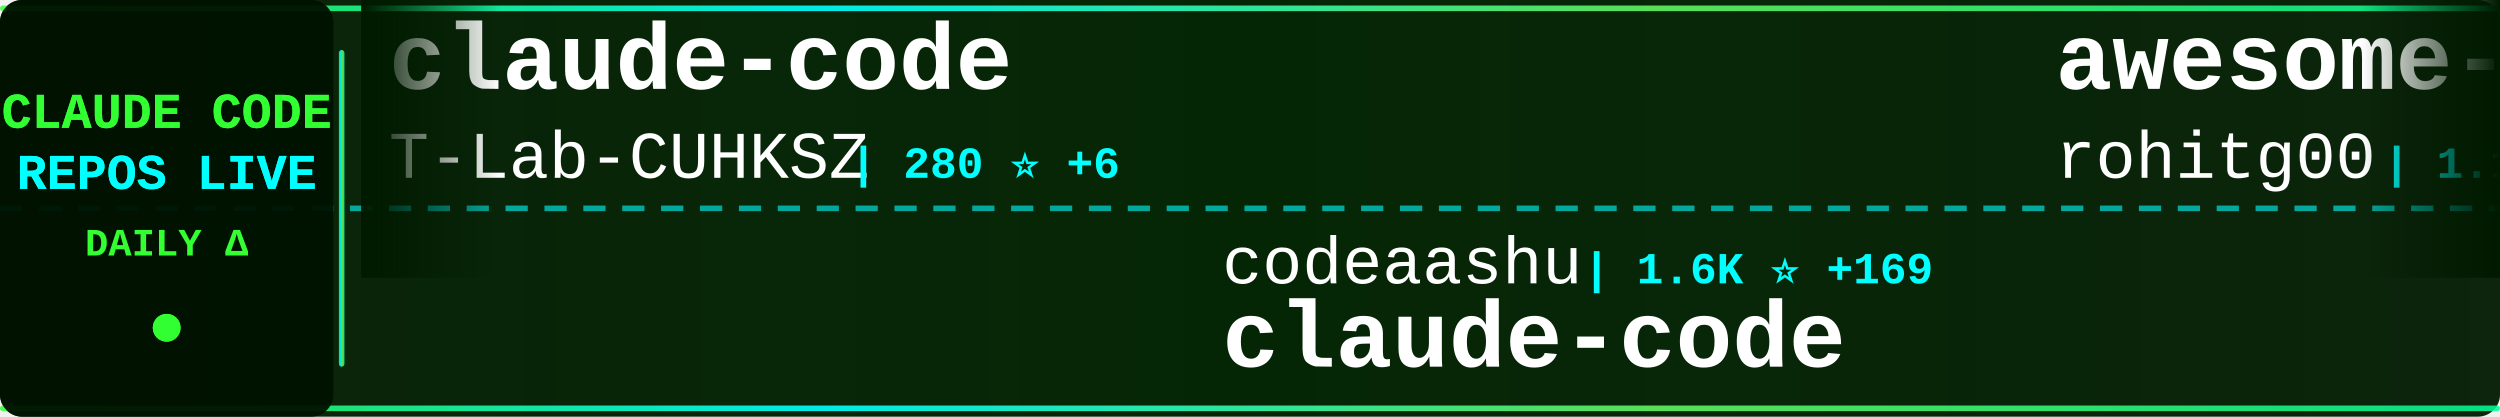
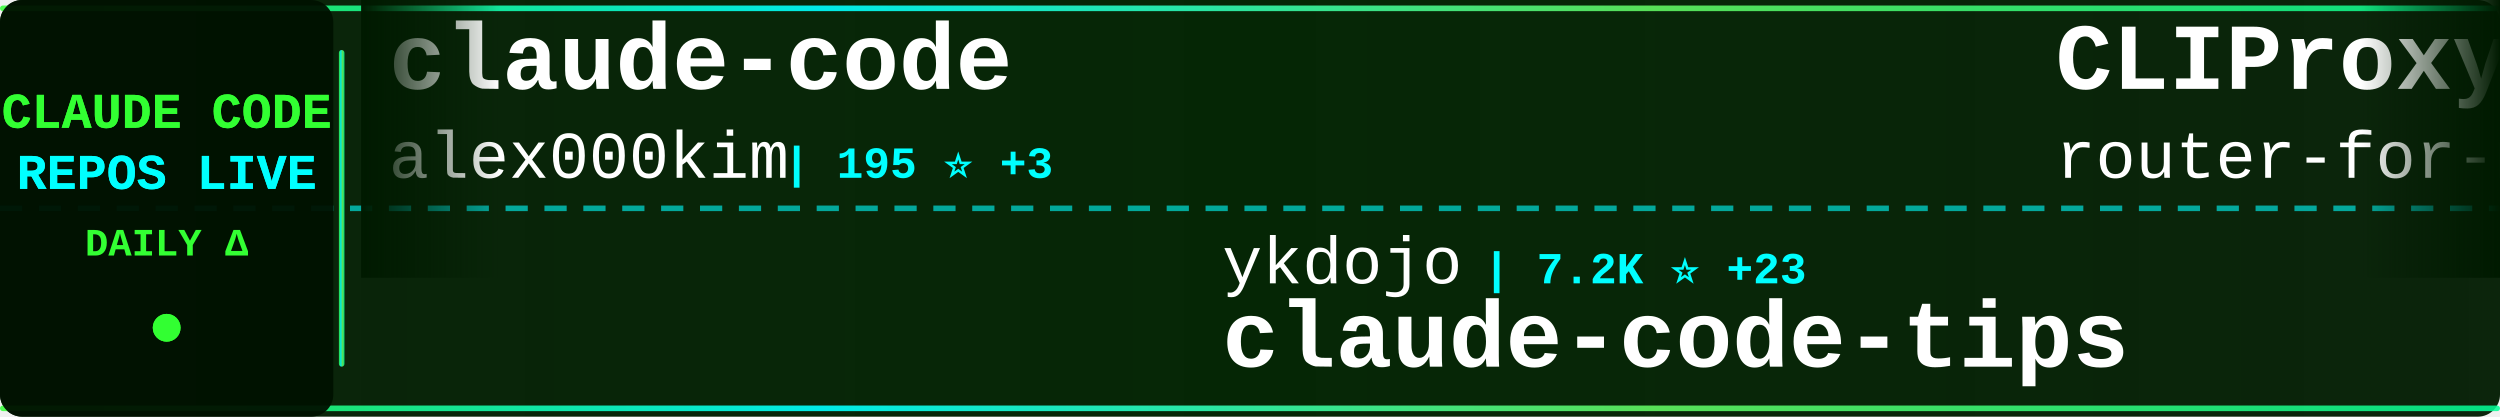
<svg xmlns="http://www.w3.org/2000/svg" width="900" height="150">
  <defs>
    <linearGradient id="tickerBg" x1="0%" y1="0%" x2="100%" y2="0%">
      <stop offset="0%" style="stop-color:#001a00;stop-opacity:0.95" />
      <stop offset="50%" style="stop-color:#002200;stop-opacity:0.98" />
      <stop offset="100%" style="stop-color:#001a00;stop-opacity:0.95" />
    </linearGradient>
    <linearGradient id="borderGrad" x1="0%" y1="0%" x2="100%" y2="0%">
      <stop offset="0%" style="stop-color:#33ff33;stop-opacity:0.85">
        <animate attributeName="stop-opacity" values="0.85;1;0.85" dur="2s" repeatCount="indefinite" />
      </stop>
      <stop offset="33%" style="stop-color:#00ffff;stop-opacity:0.9">
        <animate attributeName="stop-opacity" values="0.9;1;0.9" dur="2.2s" repeatCount="indefinite" />
      </stop>
      <stop offset="66%" style="stop-color:#66ff66;stop-opacity:0.85">
        <animate attributeName="stop-opacity" values="0.85;1;0.85" dur="1.8s" repeatCount="indefinite" />
      </stop>
      <stop offset="100%" style="stop-color:#00ff99;stop-opacity:0.85">
        <animate attributeName="stop-opacity" values="0.85;1;0.85" dur="2s" repeatCount="indefinite" />
      </stop>
    </linearGradient>
    <filter id="textGlow">
      <feGaussianBlur stdDeviation="0.1" result="coloredBlur" />
      <feMerge>
        <feMergeNode in="coloredBlur" />
        <feMergeNode in="SourceGraphic" />
      </feMerge>
    </filter>
    <filter id="metricGlow">
      <feGaussianBlur stdDeviation="0.2" result="coloredBlur" />
      <feMerge>
        <feMergeNode in="coloredBlur" />
        <feMergeNode in="SourceGraphic" />
      </feMerge>
    </filter>
    <linearGradient id="leftFade" x1="0%" y1="0%" x2="100%" y2="0%">
      <stop offset="0%" style="stop-color:#001a00;stop-opacity:1" />
      <stop offset="100%" style="stop-color:#001a00;stop-opacity:0" />
    </linearGradient>
    <linearGradient id="rightFade" x1="0%" y1="0%" x2="100%" y2="0%">
      <stop offset="0%" style="stop-color:#001a00;stop-opacity:0" />
      <stop offset="100%" style="stop-color:#001a00;stop-opacity:1" />
    </linearGradient>
  </defs>
  <rect width="900" height="150" fill="url(#tickerBg)" rx="8" />
  <rect x="0" y="2" width="900" height="2" fill="url(#borderGrad)" rx="1" />
  <rect x="0" y="146" width="900" height="2" fill="url(#borderGrad)" rx="1" />
  <line x1="0" y1="75" x2="900" y2="75" stroke="#00ffff" stroke-width="2" stroke-dasharray="8 6" opacity="0.6" />
  <rect x="0" y="0" width="120" height="150" fill="#001100" opacity="0.95" rx="8" />
  <text x="60" y="46" font-family="'Courier New', monospace" font-size="18" font-weight="bold" fill="#33ff33" text-anchor="middle" filter="url(#textGlow)">
    CLAUDE CODE
  </text>
  <text x="60" y="68" font-family="'Courier New', monospace" font-size="18" font-weight="bold" fill="#00ffff" text-anchor="middle" filter="url(#textGlow)">
    REPOS LIVE
  </text>
  <text x="60" y="92" font-family="'Courier New', monospace" font-size="14" font-weight="bold" fill="#33ff33" text-anchor="middle">
    DAILY Δ
  </text>
  <circle cx="60" cy="118" r="5" fill="#33ff33" filter="url(#metricGlow)">
    <animate attributeName="r" values="4;6;4" dur="1.5s" repeatCount="indefinite" />
    <animate attributeName="opacity" values="0.6;1;0.6" dur="1.5s" repeatCount="indefinite" />
  </circle>
  <rect x="122" y="18" width="2" height="114" fill="url(#borderGrad)" rx="1" />
  <clipPath id="tickerClip">
    <rect x="130" y="0" width="770" height="150" />
  </clipPath>
  <g clip-path="url(#tickerClip)">
    <g id="tickerItems">
      <animateTransform attributeName="transform" attributeType="XML" type="translate" from="0 0" to="-3000 0" dur="54s" repeatCount="indefinite" />
      <g transform="translate(0, 0)">
        <text x="140" y="32" font-family="'Courier New', monospace" font-size="34" font-weight="bold" fill="#ffffff">claude-code</text>
-         <text x="140" y="64" font-family="'Courier New', monospace" font-size="24" font-weight="normal" fill="#ffffff" opacity="1.0">T-Lab-CUHKSZ</text>
-         <text x="306" y="64" font-family="'Courier New', monospace" font-size="16" font-weight="bold" fill="#00ffff"> | 280 ⭐ +6</text>
+         <text x="140" y="64" font-family="'Courier New', monospace" font-size="24" font-weight="normal" fill="#ffffff" opacity="1.0">alex000kim</text>
+         <text x="282" y="64" font-family="'Courier New', monospace" font-size="16" font-weight="bold" fill="#00ffff"> | 195 ⭐ +3</text>
      </g>
      <g transform="translate(300, 0)">
-         <text x="140" y="102" font-family="'Courier New', monospace" font-size="24" font-weight="normal" fill="#ffffff" opacity="1.0">codeaashu</text>
-         <text x="270" y="102" font-family="'Courier New', monospace" font-size="16" font-weight="bold" fill="#00ffff"> | 1.6K ⭐ +169</text>
-         <text x="140" y="132" font-family="'Courier New', monospace" font-size="34" font-weight="bold" fill="#ffffff">claude-code</text>
+         <text x="140" y="102" font-family="'Courier New', monospace" font-size="24" font-weight="normal" fill="#ffffff" opacity="1.0">ykdojo</text>
+         <text x="234" y="102" font-family="'Courier New', monospace" font-size="16" font-weight="bold" fill="#00ffff"> | 7.2K ⭐ +23</text>
+         <text x="140" y="132" font-family="'Courier New', monospace" font-size="34" font-weight="bold" fill="#ffffff">claude-code-tips</text>
      </g>
      <g transform="translate(600, 0)">
-         <text x="140" y="32" font-family="'Courier New', monospace" font-size="34" font-weight="bold" fill="#ffffff">awesome-claude-code-tool...</text>
-         <text x="140" y="64" font-family="'Courier New', monospace" font-size="24" font-weight="normal" fill="#ffffff" opacity="1.0">rohitg00</text>
-         <text x="258" y="64" font-family="'Courier New', monospace" font-size="16" font-weight="bold" fill="#00ffff"> | 1.1K ⭐ +32</text>
+         <text x="140" y="32" font-family="'Courier New', monospace" font-size="34" font-weight="bold" fill="#ffffff">CLIProxyAPI</text>
+         <text x="140" y="64" font-family="'Courier New', monospace" font-size="24" font-weight="normal" fill="#ffffff" opacity="1.0">router-for-me</text>
+         <text x="318" y="64" font-family="'Courier New', monospace" font-size="16" font-weight="bold" fill="#00ffff"> | 23.6K ⭐ +251</text>
      </g>
      <g transform="translate(900, 0)">
-         <text x="140" y="102" font-family="'Courier New', monospace" font-size="24" font-weight="normal" fill="#ffffff" opacity="1.0">anthropics</text>
-         <text x="282" y="102" font-family="'Courier New', monospace" font-size="16" font-weight="bold" fill="#00ffff"> | 111.0K ⭐ +501</text>
-         <text x="140" y="132" font-family="'Courier New', monospace" font-size="34" font-weight="bold" fill="#ffffff">skills</text>
+         <text x="140" y="102" font-family="'Courier New', monospace" font-size="24" font-weight="normal" fill="#ffffff" opacity="1.0">fazxes</text>
+         <text x="234" y="102" font-family="'Courier New', monospace" font-size="16" font-weight="bold" fill="#00ffff"> | 192 ⭐ +3</text>
+         <text x="140" y="132" font-family="'Courier New', monospace" font-size="34" font-weight="bold" fill="#ffffff">Claude-code</text>
      </g>
      <g transform="translate(1200, 0)">
-         <text x="140" y="32" font-family="'Courier New', monospace" font-size="34" font-weight="bold" fill="#ffffff">claude-code</text>
-         <text x="140" y="64" font-family="'Courier New', monospace" font-size="24" font-weight="normal" fill="#ffffff" opacity="1.0">tanbiralam</text>
-         <text x="282" y="64" font-family="'Courier New', monospace" font-size="16" font-weight="bold" fill="#00ffff"> | 1.3K ⭐ +44</text>
+         <text x="140" y="32" font-family="'Courier New', monospace" font-size="34" font-weight="bold" fill="#ffffff">claude-code-analysis</text>
+         <text x="140" y="64" font-family="'Courier New', monospace" font-size="24" font-weight="normal" fill="#ffffff" opacity="1.0">liuup</text>
+         <text x="222" y="64" font-family="'Courier New', monospace" font-size="16" font-weight="bold" fill="#00ffff"> | 1.0K ⭐ +66</text>
      </g>
      <g transform="translate(1500, 0)">
-         <text x="140" y="102" font-family="'Courier New', monospace" font-size="24" font-weight="normal" fill="#ffffff" opacity="1.0">ykdojo</text>
-         <text x="234" y="102" font-family="'Courier New', monospace" font-size="16" font-weight="bold" fill="#00ffff"> | 7.2K ⭐ +16</text>
-         <text x="140" y="132" font-family="'Courier New', monospace" font-size="34" font-weight="bold" fill="#ffffff">claude-code-tips</text>
+         <text x="140" y="102" font-family="'Courier New', monospace" font-size="24" font-weight="normal" fill="#ffffff" opacity="1.0">Windy3f3f3f3f</text>
+         <text x="318" y="102" font-family="'Courier New', monospace" font-size="16" font-weight="bold" fill="#00ffff"> | 1.5K ⭐ +44</text>
+         <text x="140" y="132" font-family="'Courier New', monospace" font-size="34" font-weight="bold" fill="#ffffff">how-claude-code-works</text>
      </g>
      <g transform="translate(1800, 0)">
-         <text x="140" y="32" font-family="'Courier New', monospace" font-size="34" font-weight="bold" fill="#ffffff">Open-ClaudeCode</text>
-         <text x="140" y="64" font-family="'Courier New', monospace" font-size="24" font-weight="normal" fill="#ffffff" opacity="1.0">LING71671</text>
-         <text x="270" y="64" font-family="'Courier New', monospace" font-size="16" font-weight="bold" fill="#00ffff"> | 637 ⭐ +45</text>
+         <text x="140" y="32" font-family="'Courier New', monospace" font-size="34" font-weight="bold" fill="#ffffff">claude-code</text>
+         <text x="140" y="64" font-family="'Courier New', monospace" font-size="24" font-weight="normal" fill="#ffffff" opacity="1.0">Onewon</text>
+         <text x="234" y="64" font-family="'Courier New', monospace" font-size="16" font-weight="bold" fill="#00ffff"> | 165 ⭐</text>
      </g>
      <g transform="translate(2100, 0)">
-         <text x="140" y="102" font-family="'Courier New', monospace" font-size="24" font-weight="normal" fill="#ffffff" opacity="1.0">zstmfhy</text>
-         <text x="246" y="102" font-family="'Courier New', monospace" font-size="16" font-weight="bold" fill="#00ffff"> | 187 ⭐ +3</text>
-         <text x="140" y="132" font-family="'Courier New', monospace" font-size="34" font-weight="bold" fill="#ffffff">Claude-code</text>
+         <text x="140" y="102" font-family="'Courier New', monospace" font-size="24" font-weight="normal" fill="#ffffff" opacity="1.0">fuergaosi233</text>
+         <text x="306" y="102" font-family="'Courier New', monospace" font-size="16" font-weight="bold" fill="#00ffff"> | 2.3K ⭐ +5</text>
+         <text x="140" y="132" font-family="'Courier New', monospace" font-size="34" font-weight="bold" fill="#ffffff">claude-code-proxy</text>
      </g>
      <g transform="translate(2400, 0)">
-         <text x="140" y="32" font-family="'Courier New', monospace" font-size="34" font-weight="bold" fill="#ffffff">claude-code-showcase</text>
-         <text x="140" y="64" font-family="'Courier New', monospace" font-size="24" font-weight="normal" fill="#ffffff" opacity="1.0">ChrisWiles</text>
-         <text x="282" y="64" font-family="'Courier New', monospace" font-size="16" font-weight="bold" fill="#00ffff"> | 5.7K ⭐ +6</text>
+         <text x="140" y="32" font-family="'Courier New', monospace" font-size="34" font-weight="bold" fill="#ffffff">claude-code-prompts</text>
+         <text x="140" y="64" font-family="'Courier New', monospace" font-size="24" font-weight="normal" fill="#ffffff" opacity="1.0">repowise-dev</text>
+         <text x="306" y="64" font-family="'Courier New', monospace" font-size="16" font-weight="bold" fill="#00ffff"> | 808 ⭐ +34</text>
      </g>
      <g transform="translate(2700, 0)">
-         <text x="140" y="102" font-family="'Courier New', monospace" font-size="24" font-weight="normal" fill="#ffffff" opacity="1.0">wshobson</text>
-         <text x="258" y="102" font-family="'Courier New', monospace" font-size="16" font-weight="bold" fill="#00ffff"> | 33.0K ⭐ +63</text>
-         <text x="140" y="132" font-family="'Courier New', monospace" font-size="34" font-weight="bold" fill="#ffffff">agents</text>
+         <text x="140" y="102" font-family="'Courier New', monospace" font-size="24" font-weight="normal" fill="#ffffff" opacity="1.0">yasasbanukaofficial</text>
+         <text x="390" y="102" font-family="'Courier New', monospace" font-size="16" font-weight="bold" fill="#00ffff"> | 1.8K ⭐ +129</text>
+         <text x="140" y="132" font-family="'Courier New', monospace" font-size="34" font-weight="bold" fill="#ffffff">claude-code</text>
      </g>
      <g transform="translate(3000, 0)">
        <text x="140" y="32" font-family="'Courier New', monospace" font-size="34" font-weight="bold" fill="#ffffff">claude-code</text>
-         <text x="140" y="64" font-family="'Courier New', monospace" font-size="24" font-weight="normal" fill="#ffffff" opacity="1.0">T-Lab-CUHKSZ</text>
-         <text x="306" y="64" font-family="'Courier New', monospace" font-size="16" font-weight="bold" fill="#00ffff"> | 280 ⭐ +6</text>
+         <text x="140" y="64" font-family="'Courier New', monospace" font-size="24" font-weight="normal" fill="#ffffff" opacity="1.0">alex000kim</text>
+         <text x="282" y="64" font-family="'Courier New', monospace" font-size="16" font-weight="bold" fill="#00ffff"> | 195 ⭐ +3</text>
      </g>
      <g transform="translate(3300, 0)">
-         <text x="140" y="102" font-family="'Courier New', monospace" font-size="24" font-weight="normal" fill="#ffffff" opacity="1.0">codeaashu</text>
-         <text x="270" y="102" font-family="'Courier New', monospace" font-size="16" font-weight="bold" fill="#00ffff"> | 1.6K ⭐ +169</text>
-         <text x="140" y="132" font-family="'Courier New', monospace" font-size="34" font-weight="bold" fill="#ffffff">claude-code</text>
+         <text x="140" y="102" font-family="'Courier New', monospace" font-size="24" font-weight="normal" fill="#ffffff" opacity="1.0">ykdojo</text>
+         <text x="234" y="102" font-family="'Courier New', monospace" font-size="16" font-weight="bold" fill="#00ffff"> | 7.2K ⭐ +23</text>
+         <text x="140" y="132" font-family="'Courier New', monospace" font-size="34" font-weight="bold" fill="#ffffff">claude-code-tips</text>
      </g>
      <g transform="translate(3600, 0)">
-         <text x="140" y="32" font-family="'Courier New', monospace" font-size="34" font-weight="bold" fill="#ffffff">awesome-claude-code-tool...</text>
-         <text x="140" y="64" font-family="'Courier New', monospace" font-size="24" font-weight="normal" fill="#ffffff" opacity="1.0">rohitg00</text>
-         <text x="258" y="64" font-family="'Courier New', monospace" font-size="16" font-weight="bold" fill="#00ffff"> | 1.1K ⭐ +32</text>
+         <text x="140" y="32" font-family="'Courier New', monospace" font-size="34" font-weight="bold" fill="#ffffff">CLIProxyAPI</text>
+         <text x="140" y="64" font-family="'Courier New', monospace" font-size="24" font-weight="normal" fill="#ffffff" opacity="1.0">router-for-me</text>
+         <text x="318" y="64" font-family="'Courier New', monospace" font-size="16" font-weight="bold" fill="#00ffff"> | 23.6K ⭐ +251</text>
      </g>
      <g transform="translate(3900, 0)">
-         <text x="140" y="102" font-family="'Courier New', monospace" font-size="24" font-weight="normal" fill="#ffffff" opacity="1.0">anthropics</text>
-         <text x="282" y="102" font-family="'Courier New', monospace" font-size="16" font-weight="bold" fill="#00ffff"> | 111.0K ⭐ +501</text>
-         <text x="140" y="132" font-family="'Courier New', monospace" font-size="34" font-weight="bold" fill="#ffffff">skills</text>
+         <text x="140" y="102" font-family="'Courier New', monospace" font-size="24" font-weight="normal" fill="#ffffff" opacity="1.0">fazxes</text>
+         <text x="234" y="102" font-family="'Courier New', monospace" font-size="16" font-weight="bold" fill="#00ffff"> | 192 ⭐ +3</text>
+         <text x="140" y="132" font-family="'Courier New', monospace" font-size="34" font-weight="bold" fill="#ffffff">Claude-code</text>
      </g>
    </g>
  </g>
  <rect x="130" y="0" width="50" height="100" fill="url(#leftFade)" />
  <rect x="850" y="0" width="50" height="100" fill="url(#rightFade)" />
</svg>
